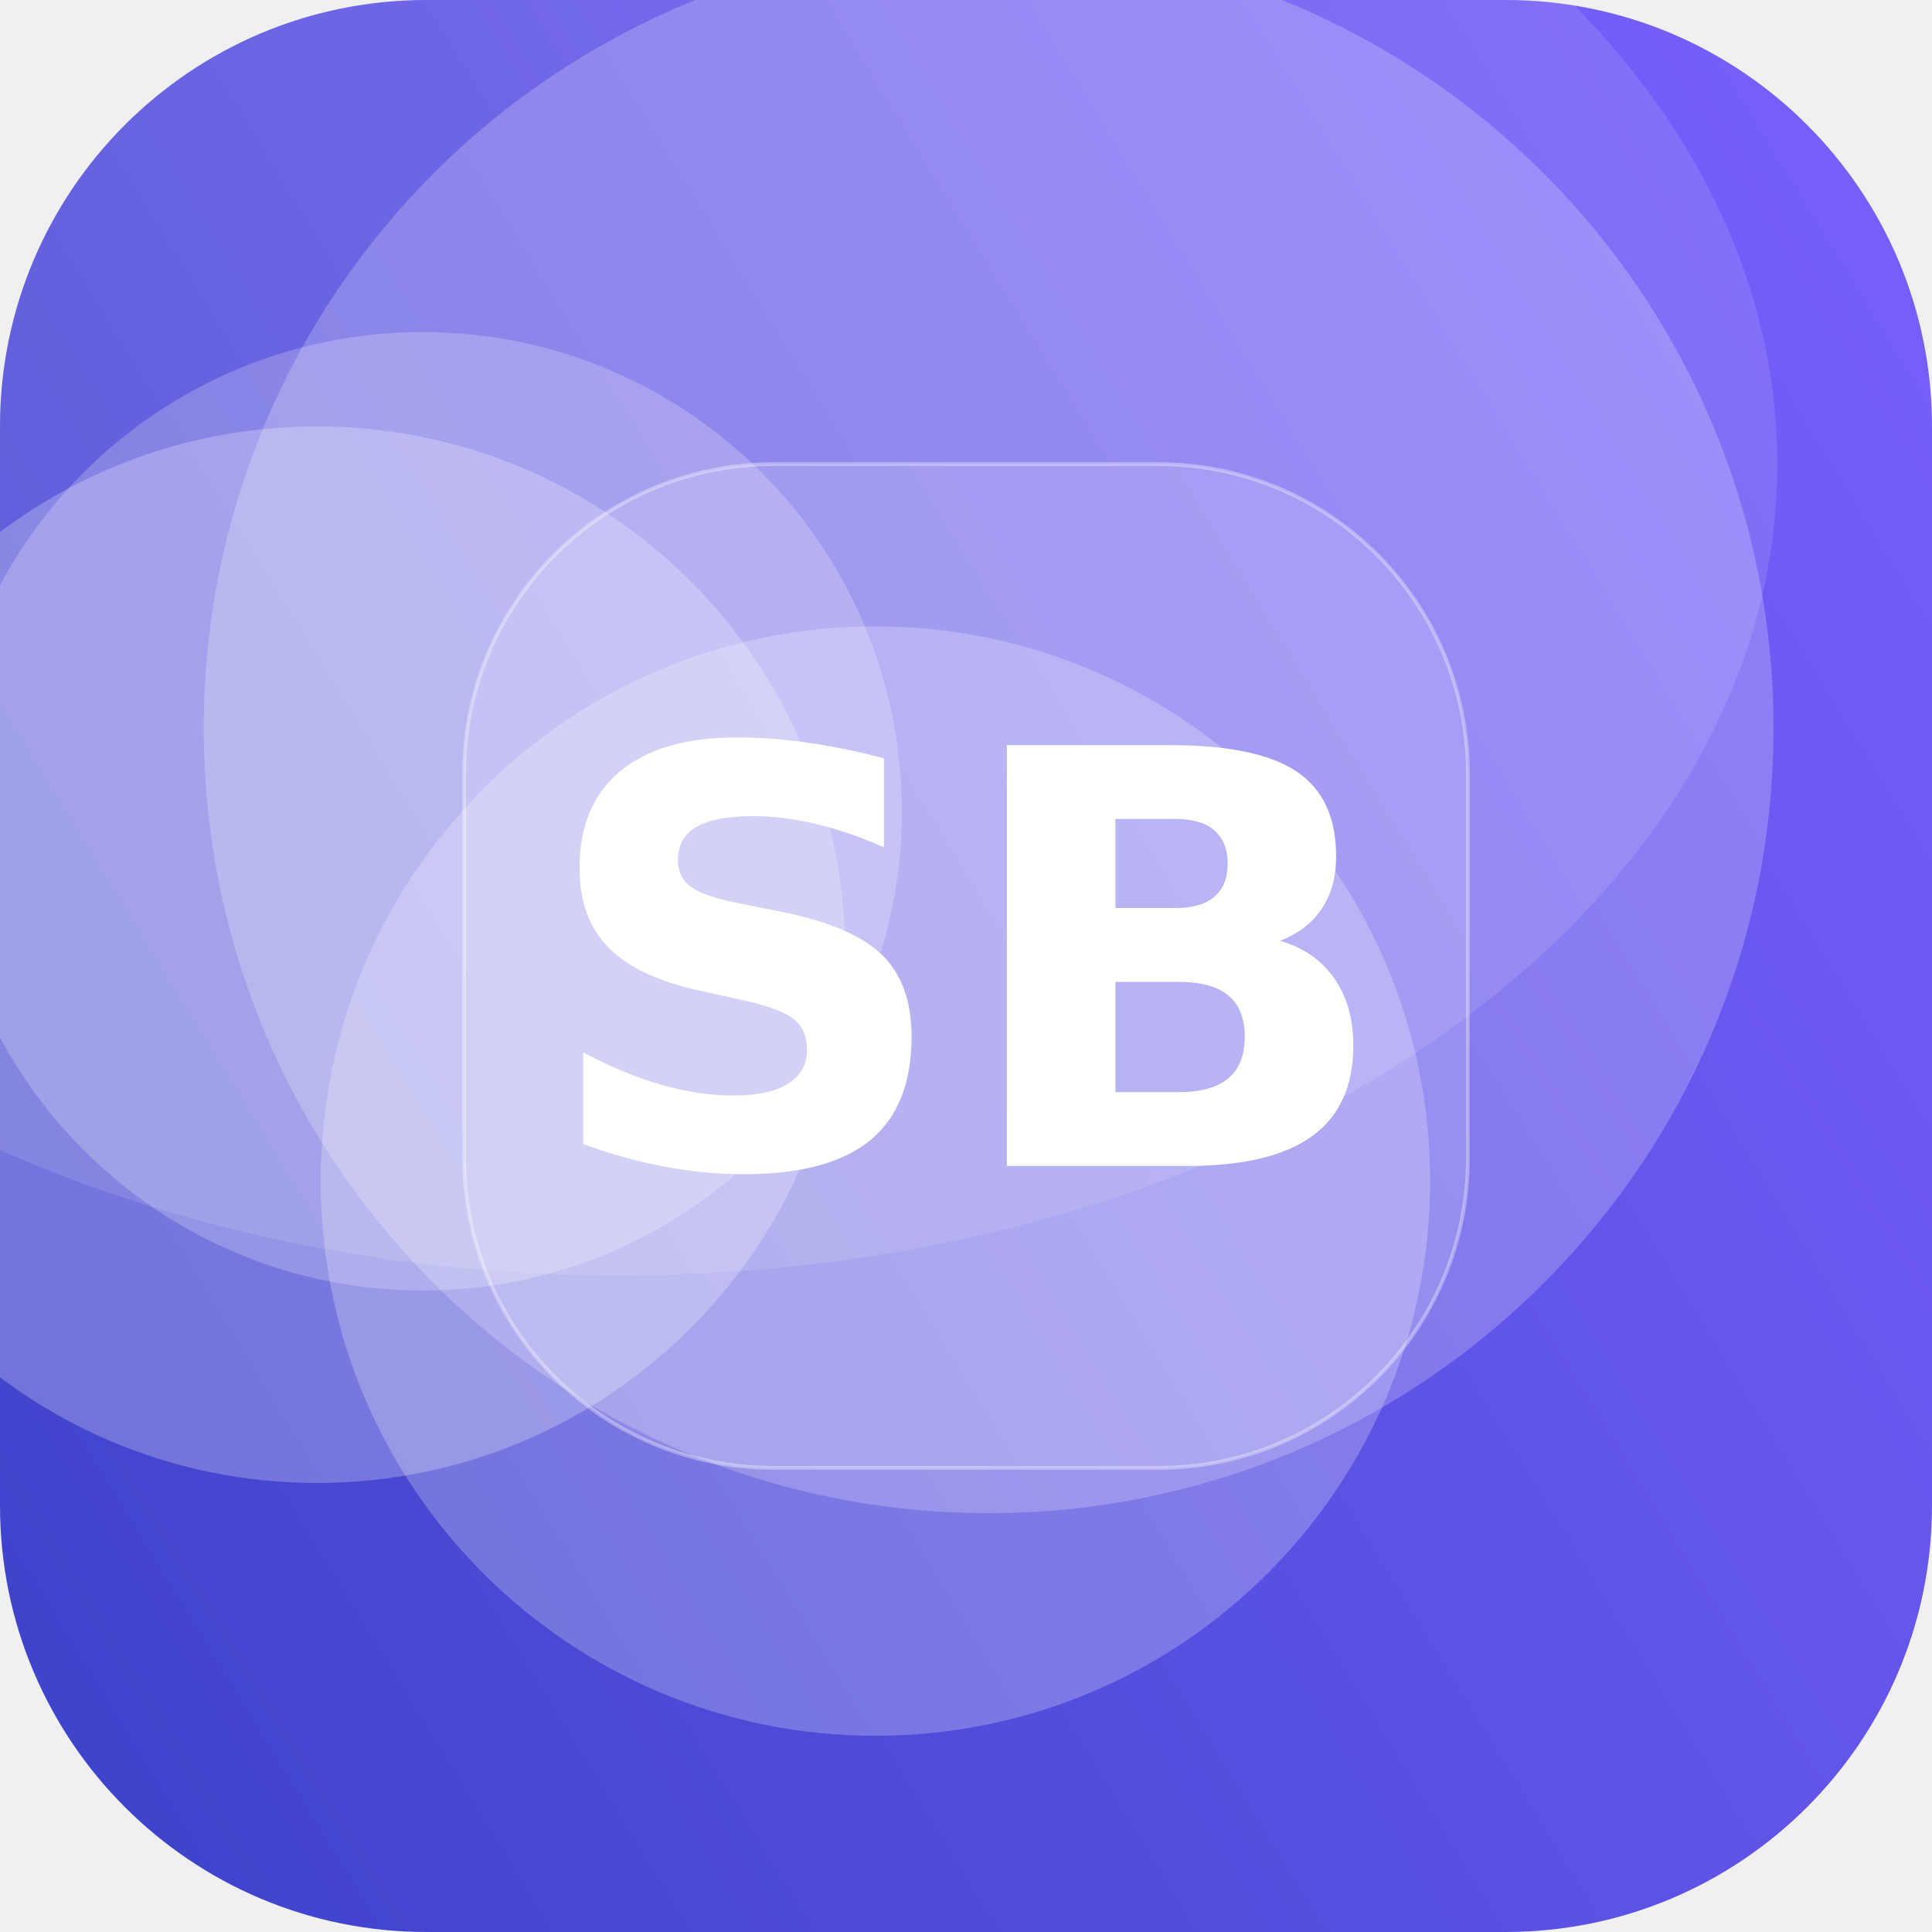
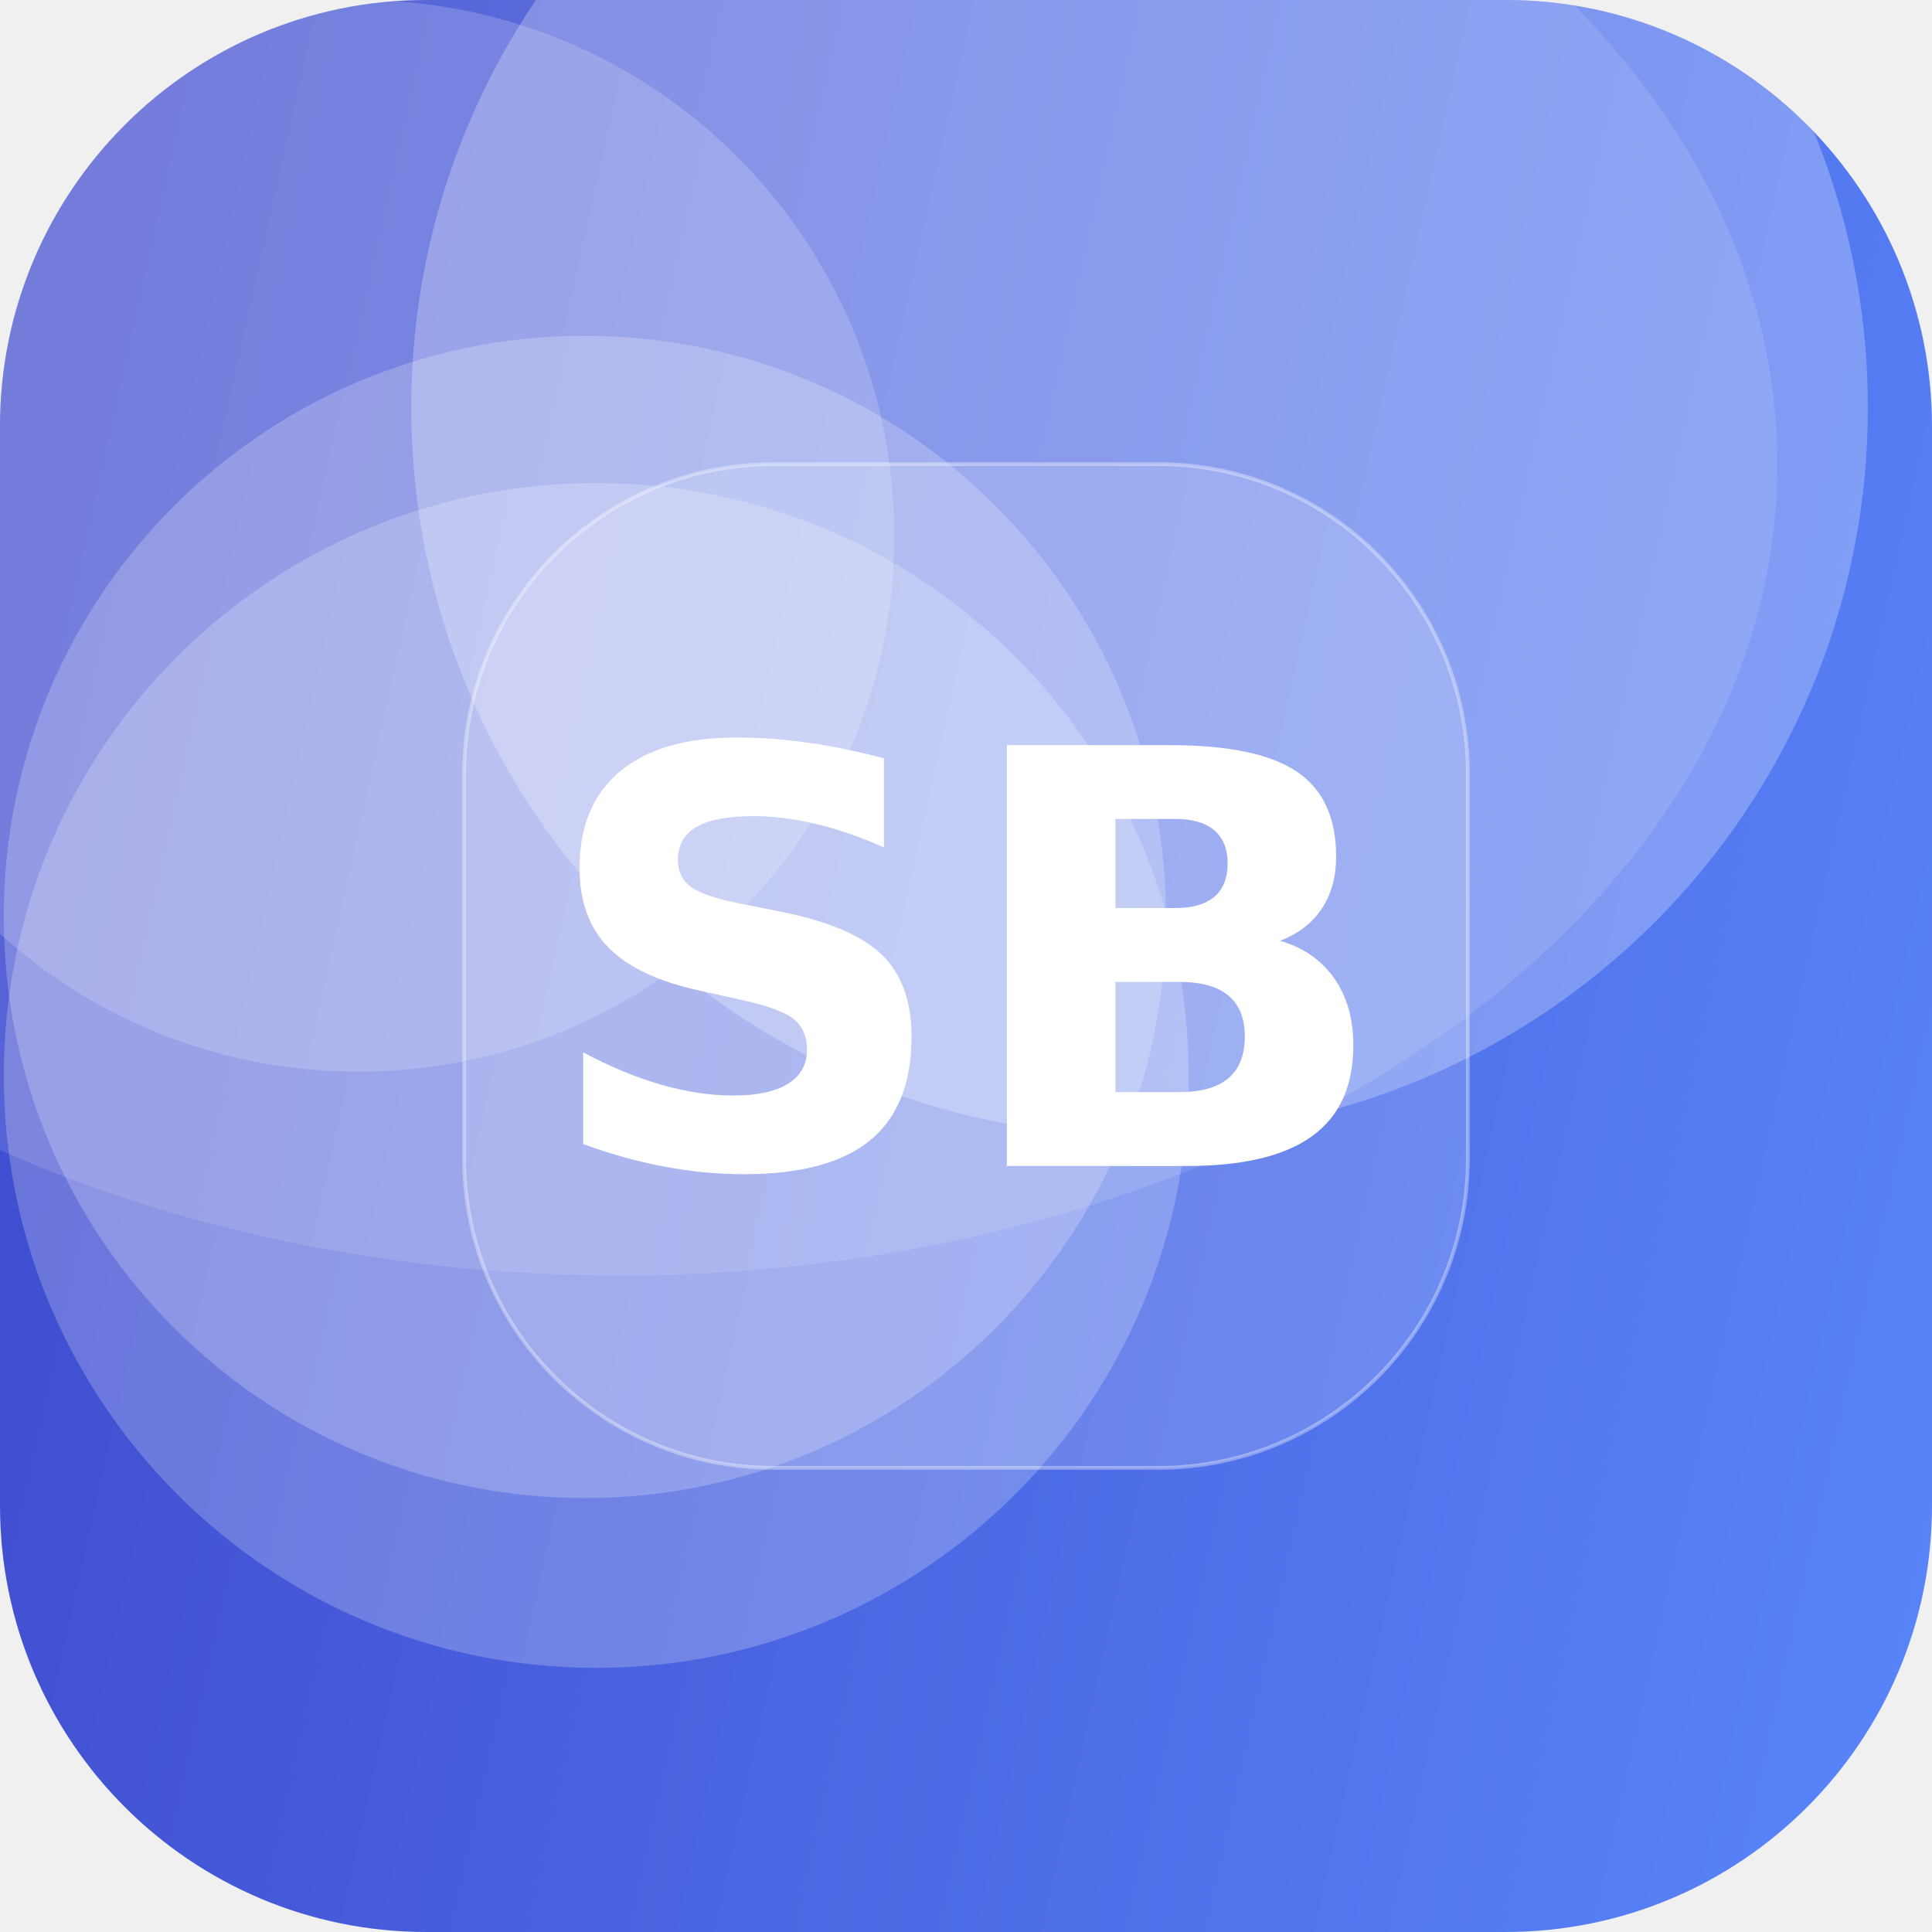
<svg xmlns="http://www.w3.org/2000/svg" width="512" height="512" viewBox="0 0 512 512">
  <defs>
-     <linearGradient id="g" x1="0" y1="0" x2="1" y2="1" gradientTransform="rotate(104 0.5 0.5)">
-       <stop offset="0" stop-color="#7B61FF" />
+     <linearGradient id="g" x1="0" y1="0" x2="1" y2="1" gradientTransform="rotate(149 0.5 0.5)">
+       <stop offset="0" stop-color="#5C8CFF" />
      <stop offset="1" stop-color="#3A41C6" />
    </linearGradient>
    <clipPath id="c">
      <rect width="512" height="512" rx="113" />
    </clipPath>
  </defs>
  <g clip-path="url(#c)">
    <rect width="512" height="512" fill="url(#g)" />
-     <circle cx="112" cy="215" r="127" fill="#FFFFFF" fill-opacity="0.22" />
-     <circle cx="262" cy="193" r="208" fill="#FFFFFF" fill-opacity="0.22" />
-     <circle cx="84" cy="253" r="140" fill="#FFFFFF" fill-opacity="0.25" />
-     <circle cx="232" cy="313" r="147" fill="#FFFFFF" fill-opacity="0.24" />
+     <circle cx="155" cy="243" r="154" fill="#FFFFFF" fill-opacity="0.22" />
+     <circle cx="302" cy="108" r="193" fill="#FFFFFF" fill-opacity="0.26" />
+     <circle cx="158" cy="285" r="157" fill="#FFFFFF" fill-opacity="0.22" />
+     <circle cx="95" cy="142" r="142" fill="#FFFFFF" fill-opacity="0.18" />
    <ellipse cx="164" cy="123" rx="307" ry="215" fill="#FFFFFF" fill-opacity="0.12" />
    <rect x="123" y="123" width="266" height="266" rx="82" fill="#FFFFFF" fill-opacity="0.16" stroke="#FFFFFF" stroke-opacity="0.35" />
    <text x="50%" y="50%" dy="53" text-anchor="middle" font-family="DejaVu Sans, Helvetica, Arial, sans-serif" font-weight="bold" font-size="153" fill="#FFFFFF">SB</text>
  </g>
</svg>
